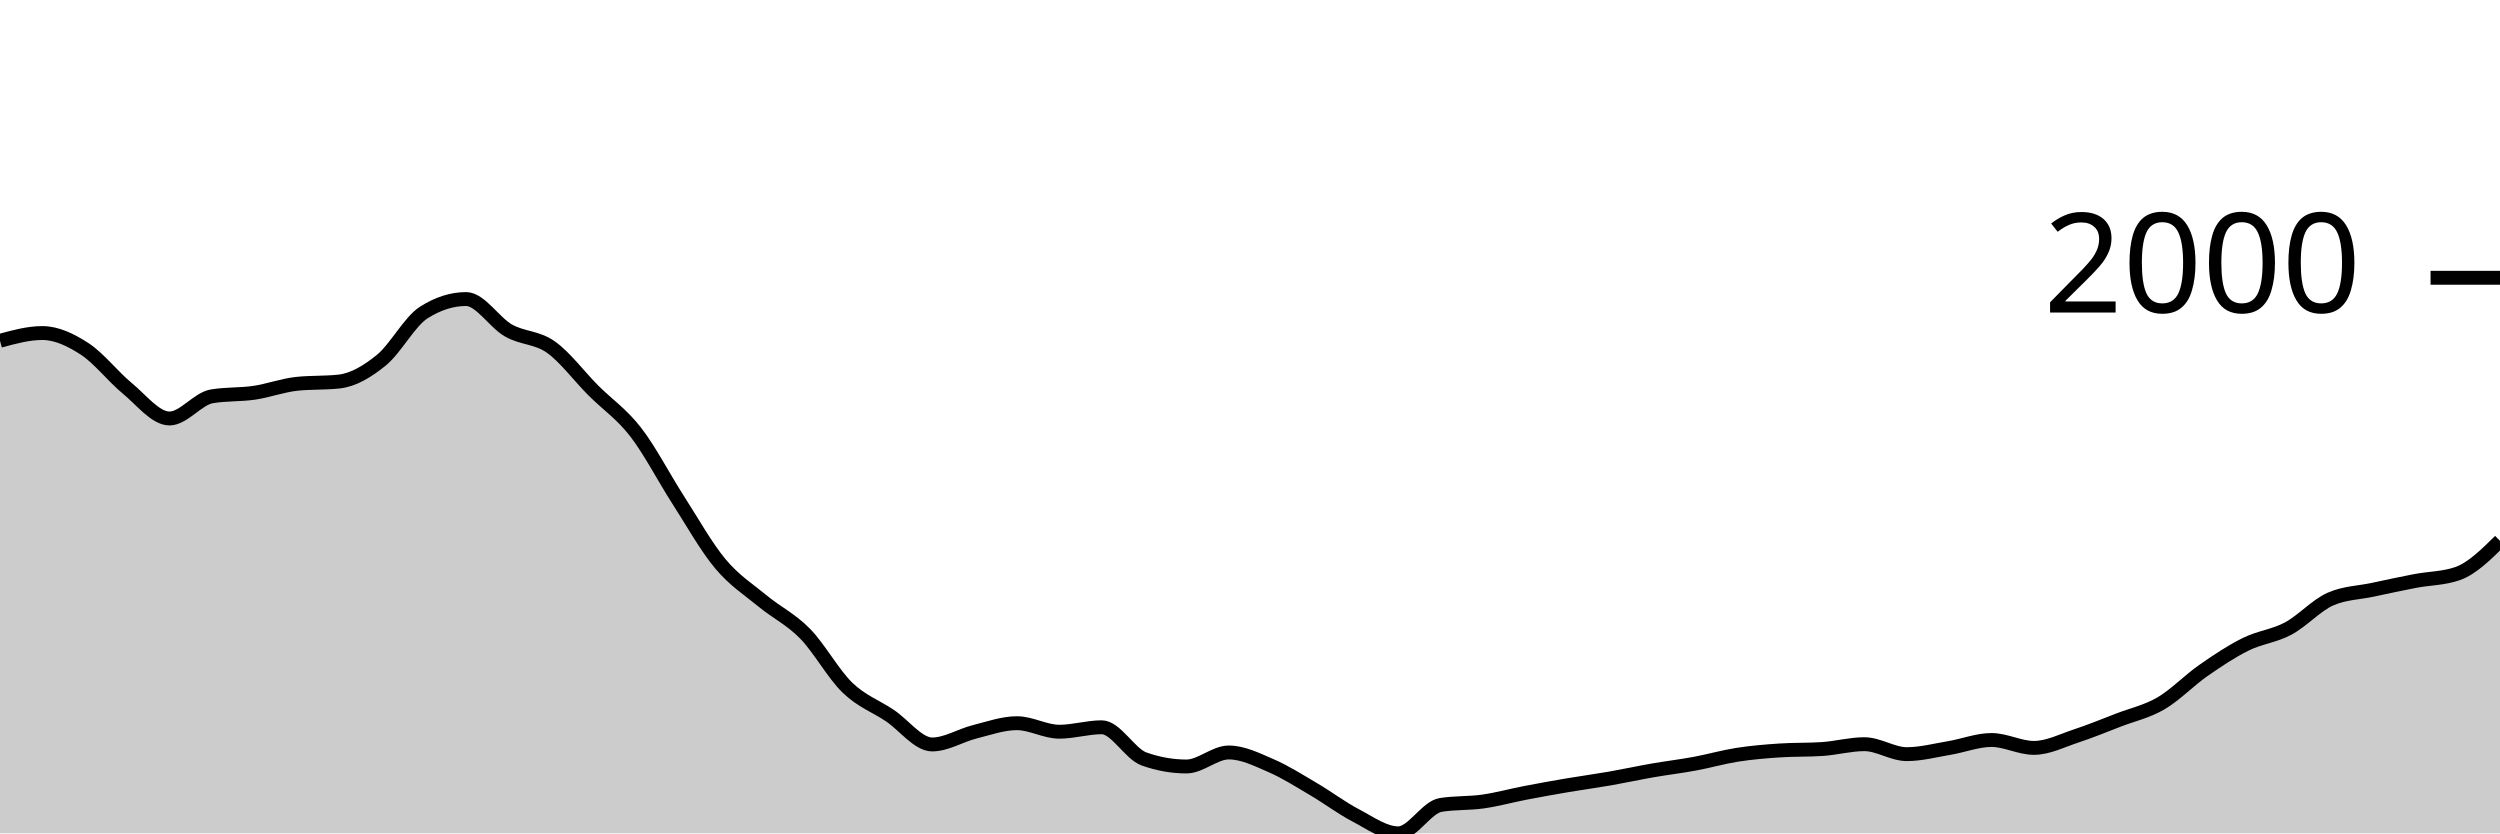
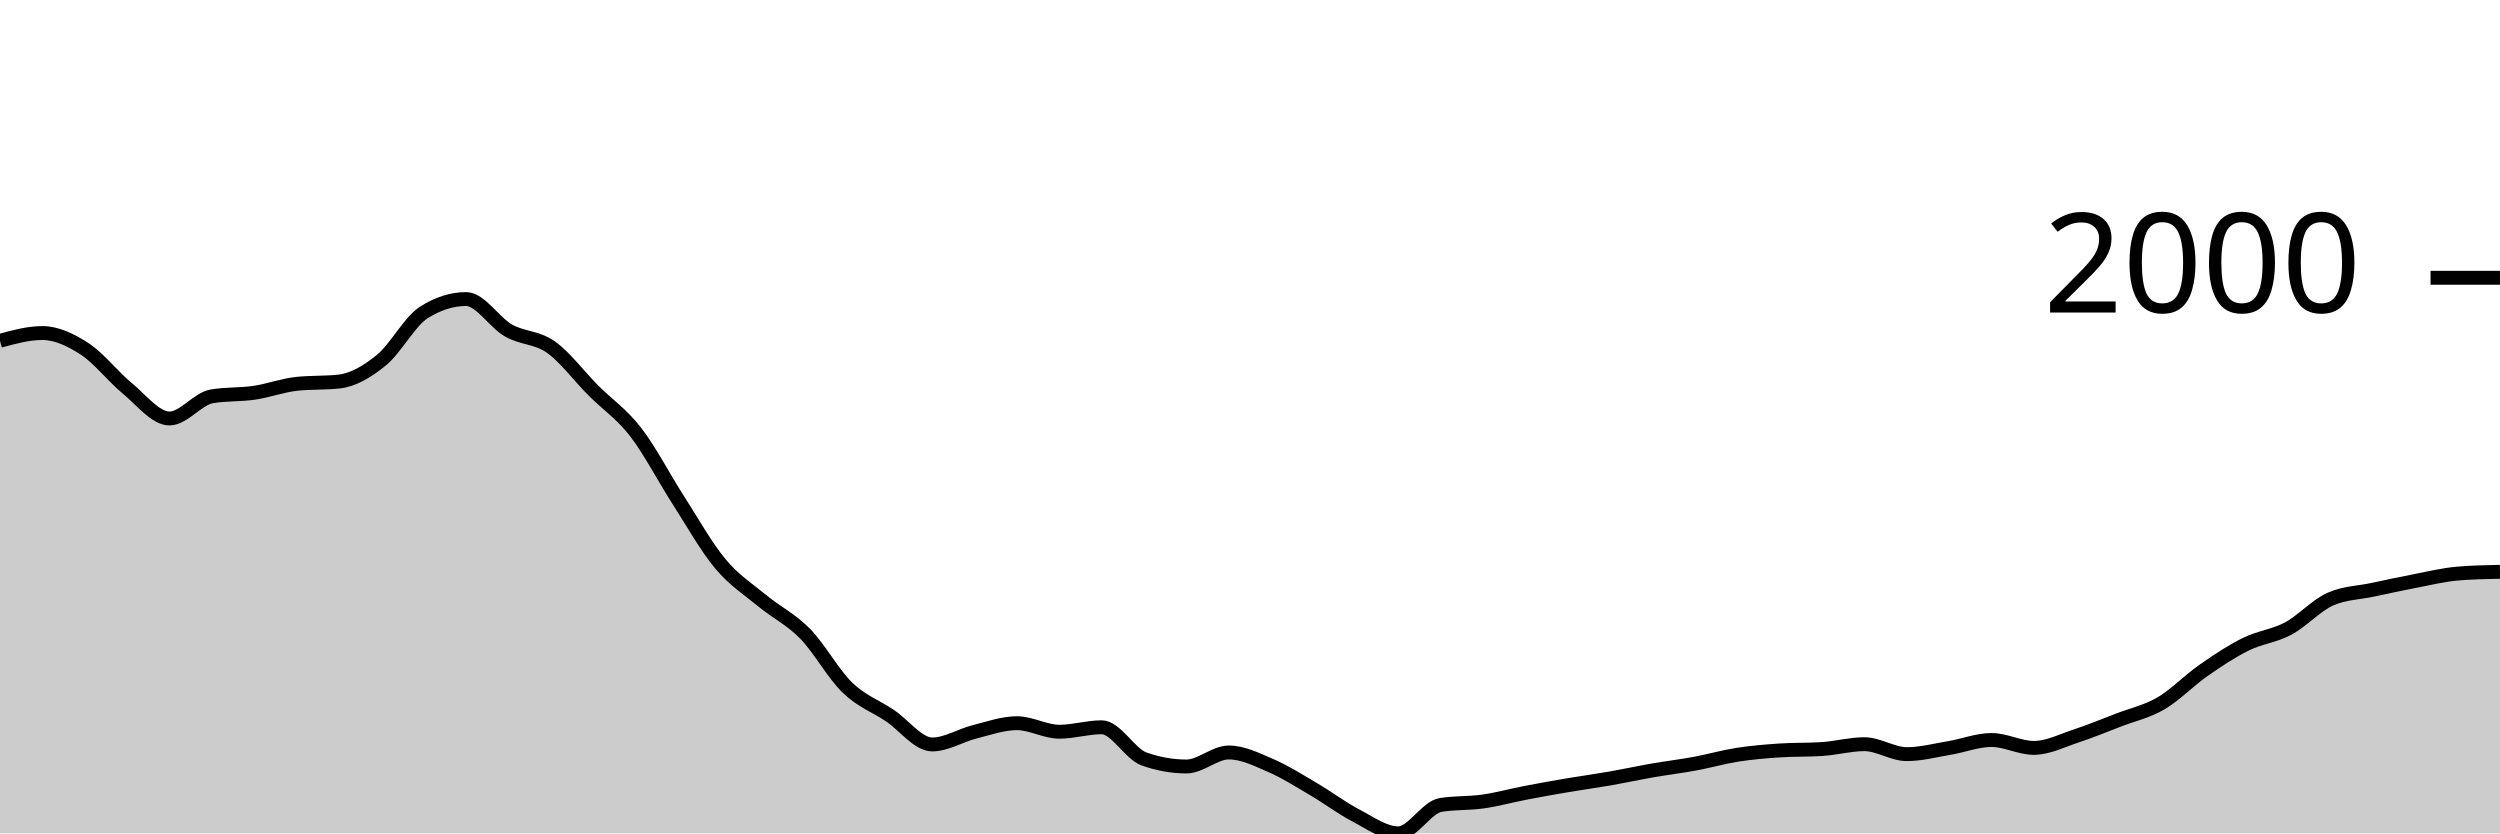
<svg xmlns="http://www.w3.org/2000/svg" viewBox="0 0 180 60">
  <g transform="translate(0,20)">
-     <path class="area" fill="rgba(0, 0, 0, 0.2)" d="M0,4.538C1.017,4.259,2.034,3.979,3.051,3.979C4.068,3.979,5.085,4.463,6.102,5.125C7.119,5.787,8.136,7.114,9.153,7.949C10.169,8.783,11.186,10.131,12.203,10.131C13.22,10.131,14.237,8.707,15.254,8.535C16.271,8.364,17.288,8.428,18.305,8.279C19.322,8.129,20.339,7.747,21.356,7.637C22.373,7.527,23.39,7.582,24.407,7.472C25.424,7.362,26.441,6.76,27.458,5.932C28.475,5.104,29.492,3.151,30.508,2.503C31.525,1.855,32.542,1.531,33.559,1.531C34.576,1.531,35.593,3.219,36.61,3.796C37.627,4.372,38.644,4.269,39.661,4.987C40.678,5.706,41.695,7.085,42.712,8.105C43.729,9.124,44.746,9.791,45.763,11.102C46.78,12.413,47.797,14.389,48.814,15.971C49.831,17.552,50.847,19.374,51.864,20.591C52.881,21.809,53.898,22.439,54.915,23.278C55.932,24.116,56.949,24.586,57.966,25.625C58.983,26.664,60,28.529,61.017,29.512C62.034,30.494,63.051,30.838,64.068,31.52C65.085,32.201,66.102,33.601,67.119,33.601C68.136,33.601,69.153,32.948,70.169,32.693C71.186,32.438,72.203,32.07,73.22,32.07C74.237,32.07,75.254,32.684,76.271,32.684C77.288,32.684,78.305,32.363,79.322,32.363C80.339,32.363,81.356,34.285,82.373,34.646C83.39,35.006,84.407,35.187,85.424,35.187C86.441,35.187,87.458,34.178,88.475,34.178C89.492,34.178,90.508,34.692,91.525,35.132C92.542,35.572,93.559,36.221,94.576,36.819C95.593,37.416,96.61,38.186,97.627,38.716C98.644,39.247,99.661,40,100.678,40C101.695,40,102.712,38.121,103.729,37.956C104.746,37.791,105.763,37.853,106.78,37.708C107.797,37.563,108.814,37.28,109.831,37.085C110.847,36.889,111.864,36.707,112.881,36.534C113.898,36.362,114.915,36.226,115.932,36.049C116.949,35.871,117.966,35.648,118.983,35.471C120,35.294,121.017,35.173,122.034,34.985C123.051,34.797,124.068,34.502,125.085,34.343C126.102,34.184,127.119,34.099,128.136,34.032C129.153,33.964,130.169,33.998,131.186,33.931C132.203,33.864,133.22,33.582,134.237,33.582C135.254,33.582,136.271,34.298,137.288,34.298C138.305,34.298,139.322,34.027,140.339,33.857C141.356,33.688,142.373,33.28,143.39,33.28C144.407,33.28,145.424,33.848,146.441,33.848C147.458,33.848,148.475,33.321,149.492,32.986C150.508,32.652,151.525,32.232,152.542,31.84C153.559,31.449,154.576,31.234,155.593,30.639C156.61,30.045,157.627,28.983,158.644,28.274C159.661,27.565,160.678,26.888,161.695,26.386C162.712,25.883,163.729,25.8,164.746,25.258C165.763,24.715,166.78,23.577,167.797,23.131C168.814,22.685,169.831,22.679,170.847,22.462C171.864,22.245,172.881,22.023,173.898,21.829C174.915,21.635,175.932,21.652,176.949,21.297C177.966,20.943,178.983,19.942,180,18.941L180,40C178.983,40,177.966,40,176.949,40C175.932,40,174.915,40,173.898,40C172.881,40,171.864,40,170.847,40C169.831,40,168.814,40,167.797,40C166.78,40,165.763,40,164.746,40C163.729,40,162.712,40,161.695,40C160.678,40,159.661,40,158.644,40C157.627,40,156.61,40,155.593,40C154.576,40,153.559,40,152.542,40C151.525,40,150.508,40,149.492,40C148.475,40,147.458,40,146.441,40C145.424,40,144.407,40,143.39,40C142.373,40,141.356,40,140.339,40C139.322,40,138.305,40,137.288,40C136.271,40,135.254,40,134.237,40C133.22,40,132.203,40,131.186,40C130.169,40,129.153,40,128.136,40C127.119,40,126.102,40,125.085,40C124.068,40,123.051,40,122.034,40C121.017,40,120,40,118.983,40C117.966,40,116.949,40,115.932,40C114.915,40,113.898,40,112.881,40C111.864,40,110.847,40,109.831,40C108.814,40,107.797,40,106.78,40C105.763,40,104.746,40,103.729,40C102.712,40,101.695,40,100.678,40C99.661,40,98.644,40,97.627,40C96.61,40,95.593,40,94.576,40C93.559,40,92.542,40,91.525,40C90.508,40,89.492,40,88.475,40C87.458,40,86.441,40,85.424,40C84.407,40,83.39,40,82.373,40C81.356,40,80.339,40,79.322,40C78.305,40,77.288,40,76.271,40C75.254,40,74.237,40,73.22,40C72.203,40,71.186,40,70.169,40C69.153,40,68.136,40,67.119,40C66.102,40,65.085,40,64.068,40C63.051,40,62.034,40,61.017,40C60,40,58.983,40,57.966,40C56.949,40,55.932,40,54.915,40C53.898,40,52.881,40,51.864,40C50.847,40,49.831,40,48.814,40C47.797,40,46.78,40,45.763,40C44.746,40,43.729,40,42.712,40C41.695,40,40.678,40,39.661,40C38.644,40,37.627,40,36.61,40C35.593,40,34.576,40,33.559,40C32.542,40,31.525,40,30.508,40C29.492,40,28.475,40,27.458,40C26.441,40,25.424,40,24.407,40C23.39,40,22.373,40,21.356,40C20.339,40,19.322,40,18.305,40C17.288,40,16.271,40,15.254,40C14.237,40,13.22,40,12.203,40C11.186,40,10.169,40,9.153,40C8.136,40,7.119,40,6.102,40C5.085,40,4.068,40,3.051,40C2.034,40,1.017,40,0,40Z" />
-     <path class="line" stroke="black" fill="none" d="M0,4.538C1.017,4.259,2.034,3.979,3.051,3.979C4.068,3.979,5.085,4.463,6.102,5.125C7.119,5.787,8.136,7.114,9.153,7.949C10.169,8.783,11.186,10.131,12.203,10.131C13.22,10.131,14.237,8.707,15.254,8.535C16.271,8.364,17.288,8.428,18.305,8.279C19.322,8.129,20.339,7.747,21.356,7.637C22.373,7.527,23.39,7.582,24.407,7.472C25.424,7.362,26.441,6.76,27.458,5.932C28.475,5.104,29.492,3.151,30.508,2.503C31.525,1.855,32.542,1.531,33.559,1.531C34.576,1.531,35.593,3.219,36.61,3.796C37.627,4.372,38.644,4.269,39.661,4.987C40.678,5.706,41.695,7.085,42.712,8.105C43.729,9.124,44.746,9.791,45.763,11.102C46.78,12.413,47.797,14.389,48.814,15.971C49.831,17.552,50.847,19.374,51.864,20.591C52.881,21.809,53.898,22.439,54.915,23.278C55.932,24.116,56.949,24.586,57.966,25.625C58.983,26.664,60,28.529,61.017,29.512C62.034,30.494,63.051,30.838,64.068,31.52C65.085,32.201,66.102,33.601,67.119,33.601C68.136,33.601,69.153,32.948,70.169,32.693C71.186,32.438,72.203,32.07,73.22,32.07C74.237,32.07,75.254,32.684,76.271,32.684C77.288,32.684,78.305,32.363,79.322,32.363C80.339,32.363,81.356,34.285,82.373,34.646C83.39,35.006,84.407,35.187,85.424,35.187C86.441,35.187,87.458,34.178,88.475,34.178C89.492,34.178,90.508,34.692,91.525,35.132C92.542,35.572,93.559,36.221,94.576,36.819C95.593,37.416,96.61,38.186,97.627,38.716C98.644,39.247,99.661,40,100.678,40C101.695,40,102.712,38.121,103.729,37.956C104.746,37.791,105.763,37.853,106.78,37.708C107.797,37.563,108.814,37.28,109.831,37.085C110.847,36.889,111.864,36.707,112.881,36.534C113.898,36.362,114.915,36.226,115.932,36.049C116.949,35.871,117.966,35.648,118.983,35.471C120,35.294,121.017,35.173,122.034,34.985C123.051,34.797,124.068,34.502,125.085,34.343C126.102,34.184,127.119,34.099,128.136,34.032C129.153,33.964,130.169,33.998,131.186,33.931C132.203,33.864,133.22,33.582,134.237,33.582C135.254,33.582,136.271,34.298,137.288,34.298C138.305,34.298,139.322,34.027,140.339,33.857C141.356,33.688,142.373,33.28,143.39,33.28C144.407,33.28,145.424,33.848,146.441,33.848C147.458,33.848,148.475,33.321,149.492,32.986C150.508,32.652,151.525,32.232,152.542,31.84C153.559,31.449,154.576,31.234,155.593,30.639C156.61,30.045,157.627,28.983,158.644,28.274C159.661,27.565,160.678,26.888,161.695,26.386C162.712,25.883,163.729,25.8,164.746,25.258C165.763,24.715,166.78,23.577,167.797,23.131C168.814,22.685,169.831,22.679,170.847,22.462C171.864,22.245,172.881,22.023,173.898,21.829C174.915,21.635,175.932,21.652,176.949,21.297C177.966,20.943,178.983,19.942,180,18.941" />
+     <path class="area" fill="rgba(0, 0, 0, 0.2)" d="M0,4.538C1.017,4.259,2.034,3.979,3.051,3.979C4.068,3.979,5.085,4.463,6.102,5.125C7.119,5.787,8.136,7.114,9.153,7.949C10.169,8.783,11.186,10.131,12.203,10.131C13.22,10.131,14.237,8.707,15.254,8.535C16.271,8.364,17.288,8.428,18.305,8.279C19.322,8.129,20.339,7.747,21.356,7.637C22.373,7.527,23.39,7.582,24.407,7.472C25.424,7.362,26.441,6.76,27.458,5.932C28.475,5.104,29.492,3.151,30.508,2.503C31.525,1.855,32.542,1.531,33.559,1.531C34.576,1.531,35.593,3.219,36.61,3.796C37.627,4.372,38.644,4.269,39.661,4.987C40.678,5.706,41.695,7.085,42.712,8.105C43.729,9.124,44.746,9.791,45.763,11.102C46.78,12.413,47.797,14.389,48.814,15.971C49.831,17.552,50.847,19.374,51.864,20.591C52.881,21.809,53.898,22.439,54.915,23.278C55.932,24.116,56.949,24.586,57.966,25.625C58.983,26.664,60,28.529,61.017,29.512C62.034,30.494,63.051,30.838,64.068,31.52C65.085,32.201,66.102,33.601,67.119,33.601C68.136,33.601,69.153,32.948,70.169,32.693C71.186,32.438,72.203,32.07,73.22,32.07C74.237,32.07,75.254,32.684,76.271,32.684C77.288,32.684,78.305,32.363,79.322,32.363C80.339,32.363,81.356,34.285,82.373,34.646C83.39,35.006,84.407,35.187,85.424,35.187C86.441,35.187,87.458,34.178,88.475,34.178C89.492,34.178,90.508,34.692,91.525,35.132C92.542,35.572,93.559,36.221,94.576,36.819C95.593,37.416,96.61,38.186,97.627,38.716C98.644,39.247,99.661,40,100.678,40C101.695,40,102.712,38.121,103.729,37.956C104.746,37.791,105.763,37.853,106.78,37.708C107.797,37.563,108.814,37.28,109.831,37.085C110.847,36.889,111.864,36.707,112.881,36.534C113.898,36.362,114.915,36.226,115.932,36.049C116.949,35.871,117.966,35.648,118.983,35.471C120,35.294,121.017,35.173,122.034,34.985C123.051,34.797,124.068,34.502,125.085,34.343C126.102,34.184,127.119,34.099,128.136,34.032C129.153,33.964,130.169,33.998,131.186,33.931C132.203,33.864,133.22,33.582,134.237,33.582C135.254,33.582,136.271,34.298,137.288,34.298C138.305,34.298,139.322,34.027,140.339,33.857C141.356,33.688,142.373,33.28,143.39,33.28C144.407,33.28,145.424,33.848,146.441,33.848C147.458,33.848,148.475,33.321,149.492,32.986C150.508,32.652,151.525,32.232,152.542,31.84C153.559,31.449,154.576,31.234,155.593,30.639C156.61,30.045,157.627,28.983,158.644,28.274C159.661,27.565,160.678,26.888,161.695,26.386C162.712,25.883,163.729,25.8,164.746,25.258C165.763,24.715,166.78,23.577,167.797,23.131C168.814,22.685,169.831,22.679,170.847,22.462C171.864,22.245,172.881,22.023,173.898,21.829C174.915,21.635,175.932,21.383,176.949,21.297C177.966,21.212,178.983,21.19,180,21.169L180,40C178.983,40,177.966,40,176.949,40C175.932,40,174.915,40,173.898,40C172.881,40,171.864,40,170.847,40C169.831,40,168.814,40,167.797,40C166.78,40,165.763,40,164.746,40C163.729,40,162.712,40,161.695,40C160.678,40,159.661,40,158.644,40C157.627,40,156.61,40,155.593,40C154.576,40,153.559,40,152.542,40C151.525,40,150.508,40,149.492,40C148.475,40,147.458,40,146.441,40C145.424,40,144.407,40,143.39,40C142.373,40,141.356,40,140.339,40C139.322,40,138.305,40,137.288,40C136.271,40,135.254,40,134.237,40C133.22,40,132.203,40,131.186,40C130.169,40,129.153,40,128.136,40C127.119,40,126.102,40,125.085,40C124.068,40,123.051,40,122.034,40C121.017,40,120,40,118.983,40C117.966,40,116.949,40,115.932,40C114.915,40,113.898,40,112.881,40C111.864,40,110.847,40,109.831,40C108.814,40,107.797,40,106.78,40C105.763,40,104.746,40,103.729,40C102.712,40,101.695,40,100.678,40C99.661,40,98.644,40,97.627,40C96.61,40,95.593,40,94.576,40C93.559,40,92.542,40,91.525,40C90.508,40,89.492,40,88.475,40C87.458,40,86.441,40,85.424,40C84.407,40,83.39,40,82.373,40C81.356,40,80.339,40,79.322,40C78.305,40,77.288,40,76.271,40C75.254,40,74.237,40,73.22,40C72.203,40,71.186,40,70.169,40C69.153,40,68.136,40,67.119,40C66.102,40,65.085,40,64.068,40C63.051,40,62.034,40,61.017,40C60,40,58.983,40,57.966,40C56.949,40,55.932,40,54.915,40C53.898,40,52.881,40,51.864,40C50.847,40,49.831,40,48.814,40C47.797,40,46.78,40,45.763,40C44.746,40,43.729,40,42.712,40C41.695,40,40.678,40,39.661,40C38.644,40,37.627,40,36.61,40C35.593,40,34.576,40,33.559,40C32.542,40,31.525,40,30.508,40C29.492,40,28.475,40,27.458,40C26.441,40,25.424,40,24.407,40C23.39,40,22.373,40,21.356,40C20.339,40,19.322,40,18.305,40C17.288,40,16.271,40,15.254,40C14.237,40,13.22,40,12.203,40C11.186,40,10.169,40,9.153,40C8.136,40,7.119,40,6.102,40C5.085,40,4.068,40,3.051,40C2.034,40,1.017,40,0,40Z" />
+     <path class="line" stroke="black" fill="none" d="M0,4.538C1.017,4.259,2.034,3.979,3.051,3.979C4.068,3.979,5.085,4.463,6.102,5.125C7.119,5.787,8.136,7.114,9.153,7.949C10.169,8.783,11.186,10.131,12.203,10.131C13.22,10.131,14.237,8.707,15.254,8.535C16.271,8.364,17.288,8.428,18.305,8.279C19.322,8.129,20.339,7.747,21.356,7.637C22.373,7.527,23.39,7.582,24.407,7.472C25.424,7.362,26.441,6.76,27.458,5.932C28.475,5.104,29.492,3.151,30.508,2.503C31.525,1.855,32.542,1.531,33.559,1.531C34.576,1.531,35.593,3.219,36.61,3.796C37.627,4.372,38.644,4.269,39.661,4.987C40.678,5.706,41.695,7.085,42.712,8.105C43.729,9.124,44.746,9.791,45.763,11.102C46.78,12.413,47.797,14.389,48.814,15.971C49.831,17.552,50.847,19.374,51.864,20.591C52.881,21.809,53.898,22.439,54.915,23.278C55.932,24.116,56.949,24.586,57.966,25.625C58.983,26.664,60,28.529,61.017,29.512C62.034,30.494,63.051,30.838,64.068,31.52C65.085,32.201,66.102,33.601,67.119,33.601C68.136,33.601,69.153,32.948,70.169,32.693C71.186,32.438,72.203,32.07,73.22,32.07C74.237,32.07,75.254,32.684,76.271,32.684C77.288,32.684,78.305,32.363,79.322,32.363C80.339,32.363,81.356,34.285,82.373,34.646C83.39,35.006,84.407,35.187,85.424,35.187C86.441,35.187,87.458,34.178,88.475,34.178C89.492,34.178,90.508,34.692,91.525,35.132C92.542,35.572,93.559,36.221,94.576,36.819C95.593,37.416,96.61,38.186,97.627,38.716C98.644,39.247,99.661,40,100.678,40C101.695,40,102.712,38.121,103.729,37.956C104.746,37.791,105.763,37.853,106.78,37.708C107.797,37.563,108.814,37.28,109.831,37.085C110.847,36.889,111.864,36.707,112.881,36.534C113.898,36.362,114.915,36.226,115.932,36.049C116.949,35.871,117.966,35.648,118.983,35.471C120,35.294,121.017,35.173,122.034,34.985C123.051,34.797,124.068,34.502,125.085,34.343C126.102,34.184,127.119,34.099,128.136,34.032C129.153,33.964,130.169,33.998,131.186,33.931C132.203,33.864,133.22,33.582,134.237,33.582C135.254,33.582,136.271,34.298,137.288,34.298C138.305,34.298,139.322,34.027,140.339,33.857C141.356,33.688,142.373,33.28,143.39,33.28C144.407,33.28,145.424,33.848,146.441,33.848C147.458,33.848,148.475,33.321,149.492,32.986C150.508,32.652,151.525,32.232,152.542,31.84C153.559,31.449,154.576,31.234,155.593,30.639C156.61,30.045,157.627,28.983,158.644,28.274C159.661,27.565,160.678,26.888,161.695,26.386C162.712,25.883,163.729,25.8,164.746,25.258C165.763,24.715,166.78,23.577,167.797,23.131C168.814,22.685,169.831,22.679,170.847,22.462C171.864,22.245,172.881,22.023,173.898,21.829C174.915,21.635,175.932,21.383,176.949,21.297C177.966,21.212,178.983,21.19,180,21.169" />
    <path class="axis-ceiling" stroke-width="1" stroke="black" fill="none" d="M175,0L180,0" />
    <text class="axis-ceiling-label" font-family="sans-serif" text-anchor="end" font-size="10px" x="170" y="2.5">2000</text>
  </g>
</svg>
